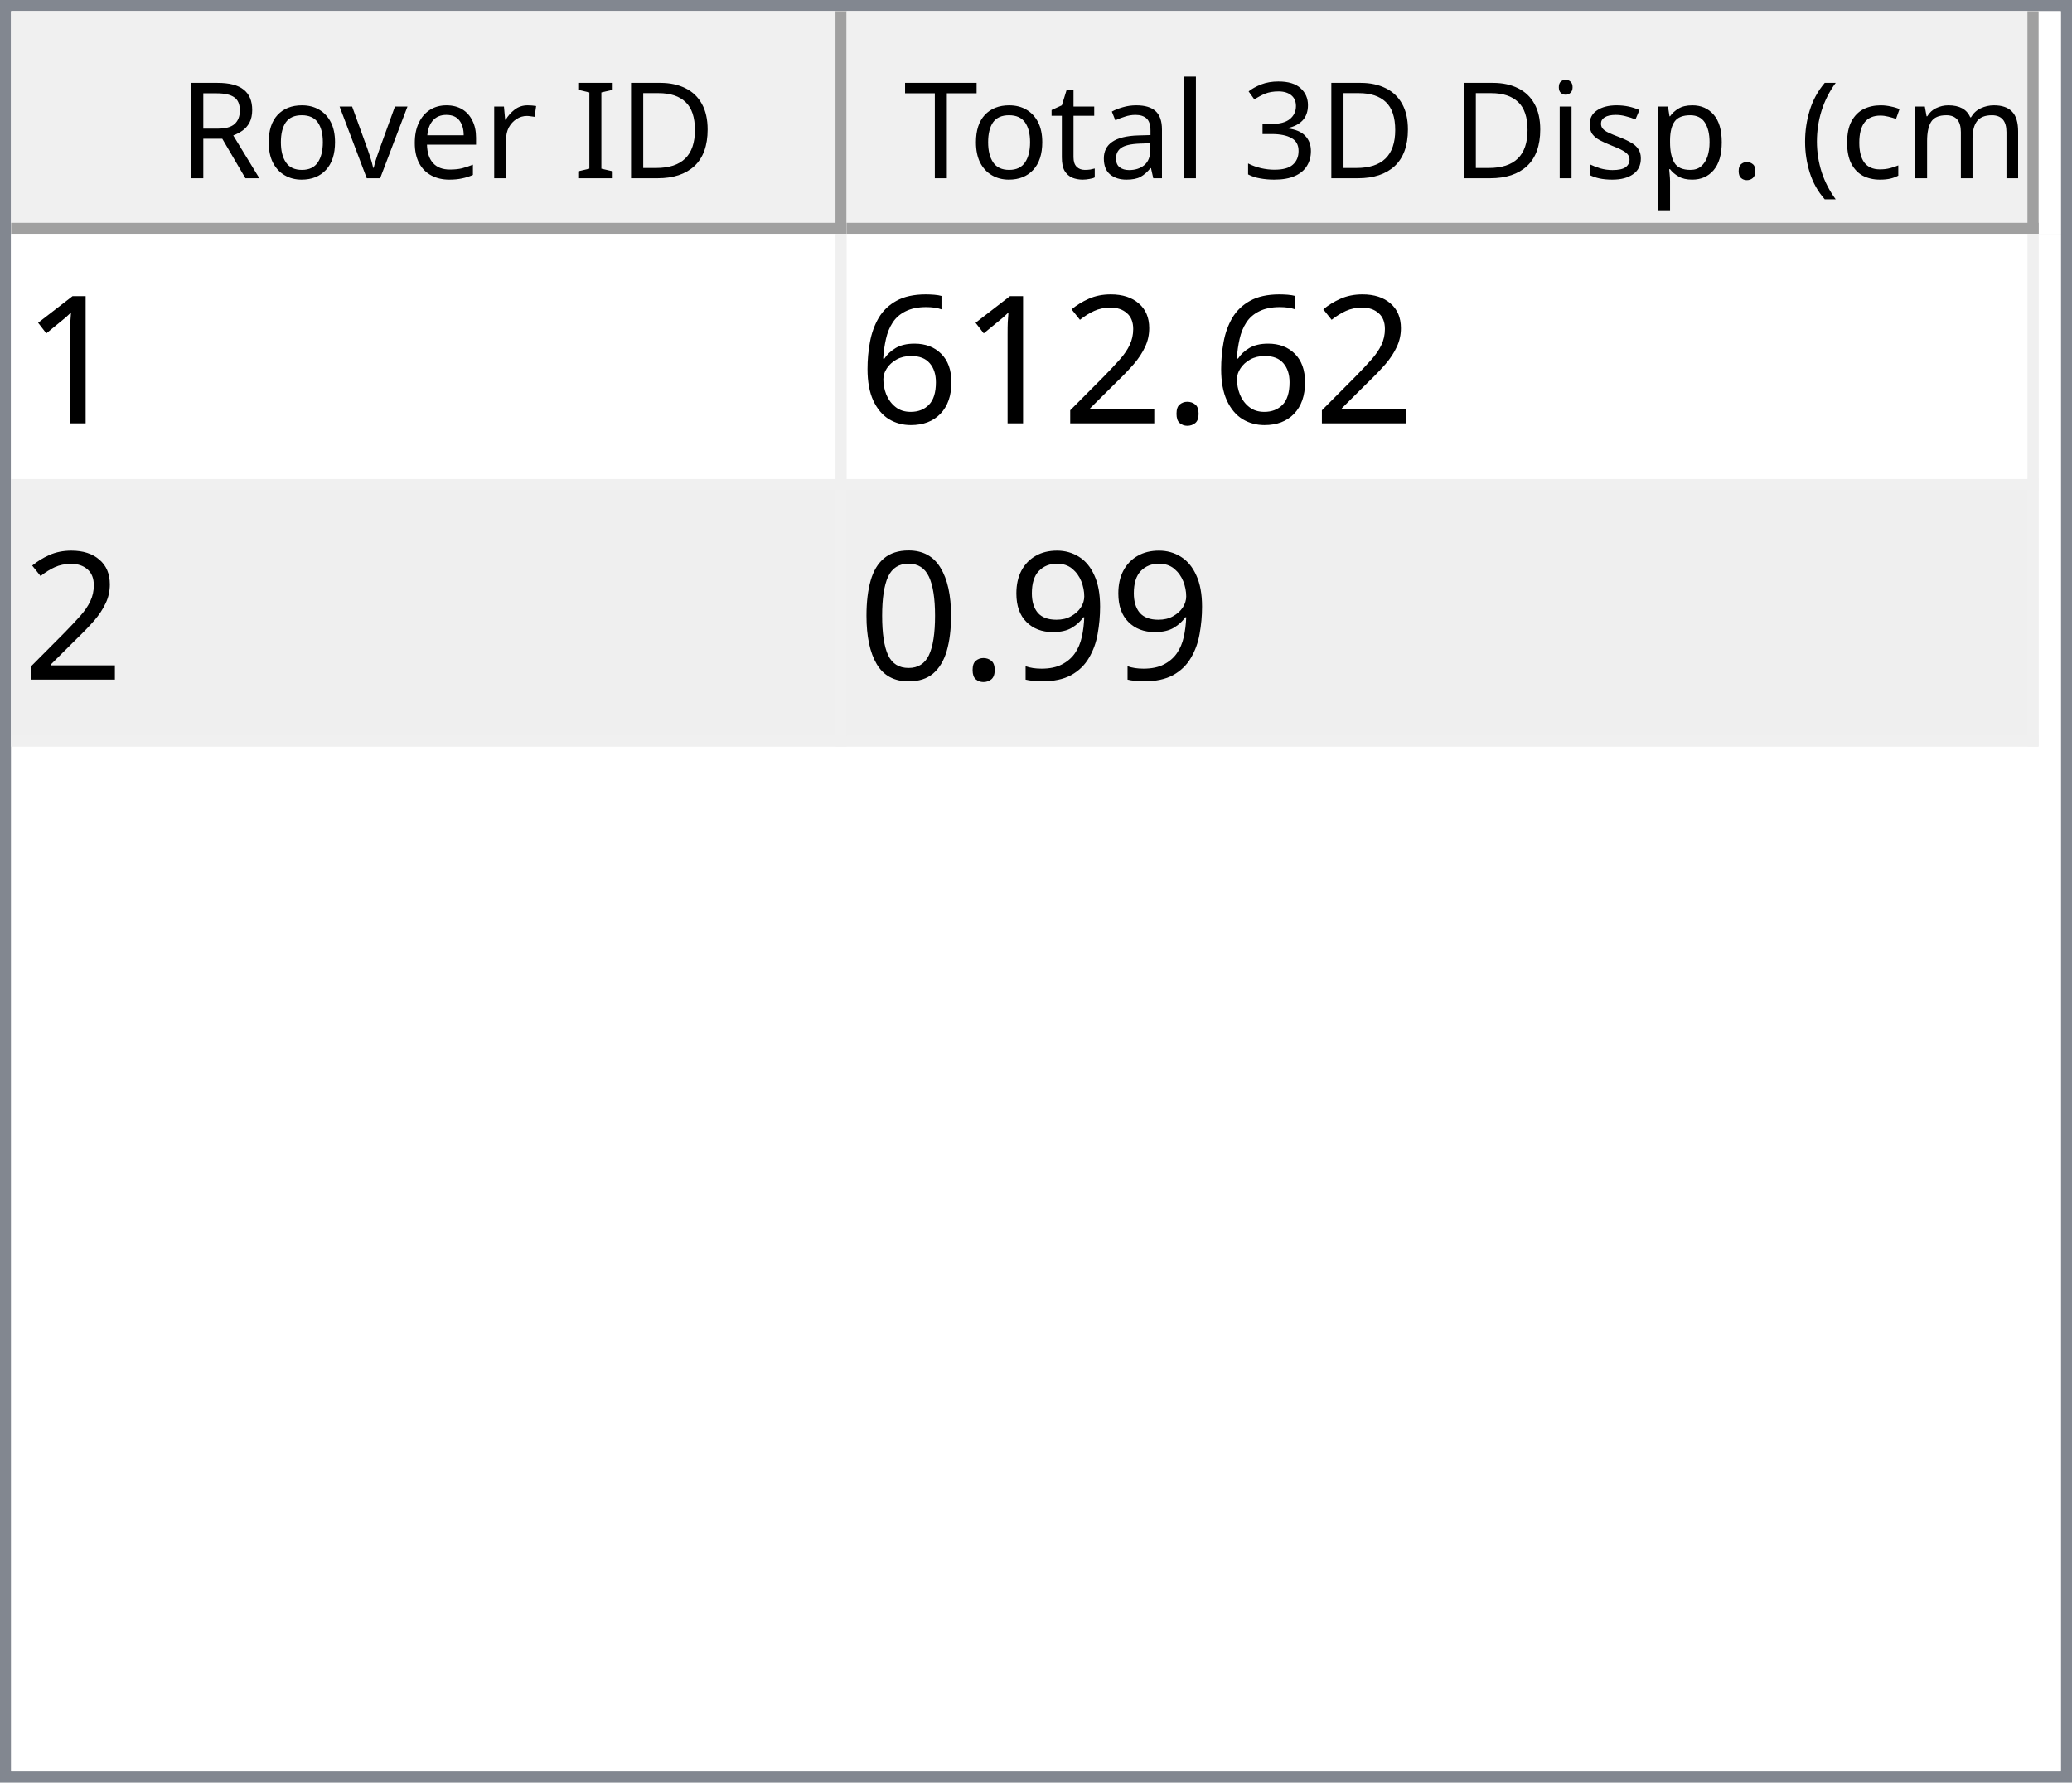
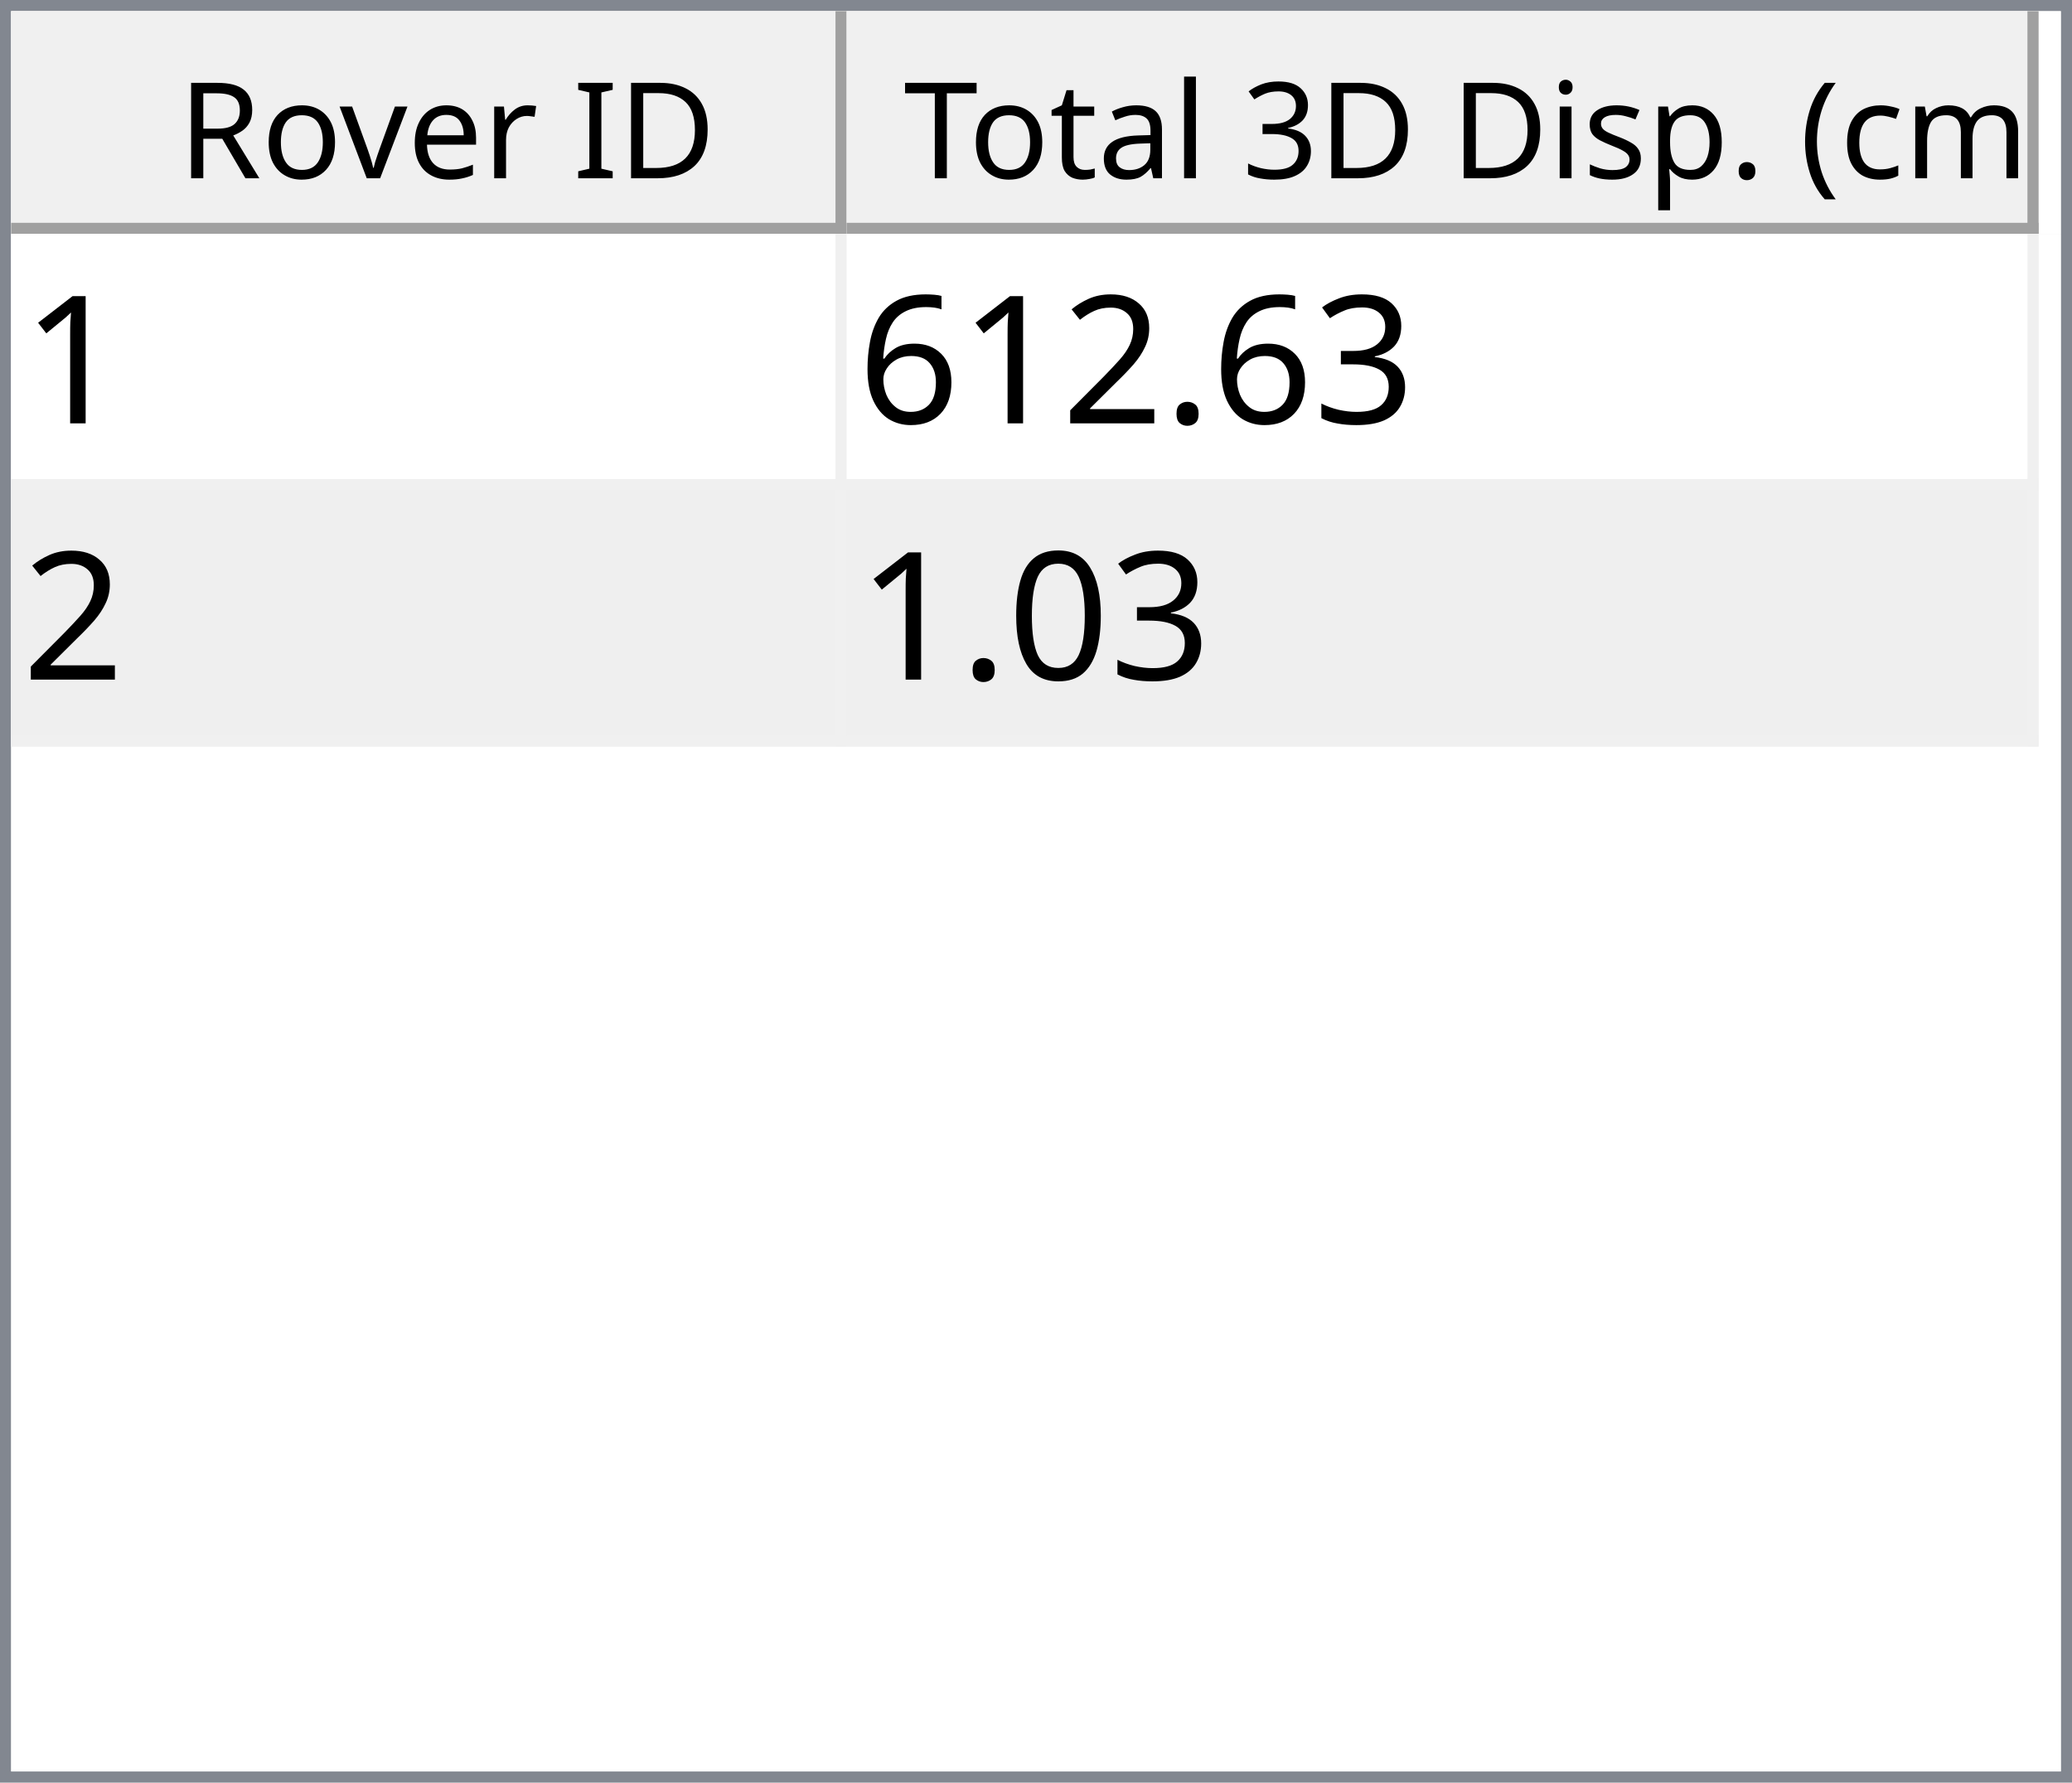
<svg xmlns="http://www.w3.org/2000/svg" style="fill-opacity:1; color-rendering:auto; color-interpolation:auto; text-rendering:auto; stroke:black; stroke-linecap:square; stroke-miterlimit:10; shape-rendering:auto; stroke-opacity:1; fill:black; stroke-dasharray:none; font-weight:normal; stroke-width:1; font-family:'Dialog'; font-style:normal; stroke-linejoin:miter; font-size:12px; stroke-dashoffset:0; image-rendering:auto;" width="186" height="160">
  <defs id="genericDefs" />
  <g>
    <defs id="defs1">
      <clipPath clipPathUnits="userSpaceOnUse" id="clipPath1">
        <path d="M0 0 L186 0 L186 160 L0 160 L0 0 Z" />
      </clipPath>
      <clipPath clipPathUnits="userSpaceOnUse" id="clipPath2">
        <path d="M0 0 L0 160 L186 160 L186 0 Z" />
      </clipPath>
      <clipPath clipPathUnits="userSpaceOnUse" id="clipPath3">
        <path d="M0 0 L0 20 L184 20 L184 0 Z" />
      </clipPath>
      <clipPath clipPathUnits="userSpaceOnUse" id="clipPath4">
        <path d="M0 0 L0 20 L75 20 L75 0 Z" />
      </clipPath>
      <clipPath clipPathUnits="userSpaceOnUse" id="clipPath5">
        <path d="M1 1 L1 19 L74 19 L74 1 Z" />
      </clipPath>
      <clipPath clipPathUnits="userSpaceOnUse" id="clipPath6">
        <path d="M0 0 L0 18 L73 18 L73 0 Z" />
      </clipPath>
      <clipPath clipPathUnits="userSpaceOnUse" id="clipPath7">
        <path d="M-0.5 -0.5 L-0.5 19.5 L74.5 19.5 L74.5 -0.5 Z" />
      </clipPath>
      <clipPath clipPathUnits="userSpaceOnUse" id="clipPath8">
        <path d="M0 0 L0 20 L107 20 L107 0 Z" />
      </clipPath>
      <clipPath clipPathUnits="userSpaceOnUse" id="clipPath9">
        <path d="M1 1 L1 19 L106 19 L106 1 Z" />
      </clipPath>
      <clipPath clipPathUnits="userSpaceOnUse" id="clipPath10">
        <path d="M0 0 L0 18 L105 18 L105 0 Z" />
      </clipPath>
      <clipPath clipPathUnits="userSpaceOnUse" id="clipPath11">
        <path d="M-0.5 -0.5 L-0.5 19.5 L106.5 19.5 L106.5 -0.5 Z" />
      </clipPath>
      <clipPath clipPathUnits="userSpaceOnUse" id="clipPath12">
        <path d="M0 0 L0 138 L184 138 L184 0 Z" />
      </clipPath>
      <clipPath clipPathUnits="userSpaceOnUse" id="clipPath13">
        <path d="M0 0 L0 46 L182 46 L182 0 Z" />
      </clipPath>
      <clipPath clipPathUnits="userSpaceOnUse" id="clipPath14">
        <path d="M-0.5 -0.5 L-0.5 45.5 L181.5 45.5 L181.5 -0.5 Z" />
      </clipPath>
      <clipPath clipPathUnits="userSpaceOnUse" id="clipPath15">
        <path d="M0 0 L0 22 L74 22 L74 0 Z" />
      </clipPath>
      <clipPath clipPathUnits="userSpaceOnUse" id="clipPath16">
        <path d="M0 0 L0 22 L106 22 L106 0 Z" />
      </clipPath>
      <font horiz-adv-x="64.551" id="font1">
        <font-face ascent="107.91" descent="25.098" units-per-em="100" style="font-style:normal; font-family:Segoe UI; font-weight:normal;" />
        <missing-glyph horiz-adv-x="64.551" d="M8.109 0 L8.109 68.266 L56.453 68.266 L56.453 0 L8.109 0 ZM15.328 7.234 L49.219 7.234 L49.219 61.031 L15.328 61.031 L15.328 7.234 Z" />
        <glyph unicode="D" horiz-adv-x="70.117" d="M9.188 0 L9.188 70.016 L28.516 70.016 Q65.531 70.016 65.531 35.891 Q65.531 19.672 55.25 9.836 Q44.969 0 27.734 0 L9.188 0 ZM17.391 62.594 L17.391 7.422 L27.828 7.422 Q41.609 7.422 49.273 14.797 Q56.938 22.172 56.938 35.688 Q56.938 62.594 28.328 62.594 L17.391 62.594 Z" />
        <glyph unicode="I" horiz-adv-x="26.611" d="M17.391 0 L9.188 0 L9.188 70.016 L17.391 70.016 L17.391 0 Z" />
        <glyph unicode=" " horiz-adv-x="27.393" d="" />
        <glyph unicode="r" horiz-adv-x="34.766" d="M34.188 41.891 Q32.078 43.5 28.125 43.5 Q23 43.5 19.555 38.672 Q16.109 33.844 16.109 25.484 L16.109 0 L8.109 0 L8.109 50 L16.109 50 L16.109 39.703 L16.312 39.703 Q18.016 44.969 21.531 47.922 Q25.047 50.875 29.391 50.875 Q32.516 50.875 34.188 50.203 L34.188 41.891 Z" />
        <glyph unicode="e" horiz-adv-x="52.295" d="M48.297 23 L12.984 23 Q13.188 14.656 17.484 10.109 Q21.781 5.562 29.297 5.562 Q37.75 5.562 44.828 11.141 L44.828 3.609 Q38.234 -1.172 27.391 -1.172 Q16.797 -1.172 10.742 5.641 Q4.688 12.453 4.688 24.812 Q4.688 36.469 11.305 43.82 Q17.922 51.172 27.734 51.172 Q37.547 51.172 42.922 44.828 Q48.297 38.484 48.297 27.203 L48.297 23 ZM40.094 29.781 Q40.047 36.719 36.75 40.578 Q33.453 44.438 27.594 44.438 Q21.922 44.438 17.969 40.383 Q14.016 36.328 13.094 29.781 L40.094 29.781 Z" />
        <glyph unicode="v" horiz-adv-x="47.9" d="M47.406 50 L27.484 0 L19.625 0 L0.688 50 L9.469 50 L22.172 13.672 Q23.578 9.672 23.922 6.688 L24.125 6.688 Q24.609 10.453 25.688 13.484 L38.969 50 L47.406 50 Z" />
        <glyph unicode="o" horiz-adv-x="58.594" d="M29 -1.172 Q17.922 -1.172 11.305 5.836 Q4.688 12.844 4.688 24.422 Q4.688 37.016 11.57 44.094 Q18.453 51.172 30.172 51.172 Q41.359 51.172 47.633 44.289 Q53.906 37.406 53.906 25.203 Q53.906 13.234 47.141 6.031 Q40.375 -1.172 29 -1.172 ZM29.594 44.438 Q21.875 44.438 17.383 39.188 Q12.891 33.938 12.891 24.703 Q12.891 15.828 17.43 10.695 Q21.969 5.562 29.594 5.562 Q37.359 5.562 41.531 10.594 Q45.703 15.625 45.703 24.906 Q45.703 34.281 41.531 39.359 Q37.359 44.438 29.594 44.438 Z" />
        <glyph unicode="R" horiz-adv-x="59.814" d="M59.375 0 L49.609 0 L37.891 19.625 Q36.281 22.359 34.766 24.289 Q33.25 26.219 31.664 27.438 Q30.078 28.656 28.25 29.219 Q26.422 29.781 24.125 29.781 L17.391 29.781 L17.391 0 L9.188 0 L9.188 70.016 L30.078 70.016 Q34.672 70.016 38.555 68.867 Q42.438 67.719 45.289 65.375 Q48.141 63.031 49.758 59.547 Q51.375 56.062 51.375 51.375 Q51.375 47.703 50.273 44.656 Q49.172 41.609 47.148 39.211 Q45.125 36.812 42.266 35.133 Q39.406 33.453 35.844 32.516 L35.844 32.328 Q37.594 31.547 38.891 30.547 Q40.188 29.547 41.359 28.18 Q42.531 26.812 43.68 25.078 Q44.828 23.344 46.234 21.047 L59.375 0 ZM17.391 62.594 L17.391 37.203 L28.516 37.203 Q31.594 37.203 34.203 38.133 Q36.812 39.062 38.719 40.797 Q40.625 42.531 41.703 45.047 Q42.781 47.562 42.781 50.688 Q42.781 56.297 39.141 59.445 Q35.5 62.594 28.609 62.594 L17.391 62.594 Z" />
        <glyph unicode=")" horiz-adv-x="30.176" d="M8.297 -15.922 L1.172 -15.922 Q16.406 2.344 16.406 26.812 Q16.406 51.469 1.078 70.016 L8.297 70.016 Q23.531 52.156 23.531 26.703 Q23.531 1.375 8.297 -15.922 Z" />
        <glyph unicode="m" horiz-adv-x="86.133" d="M79.109 0 L71.094 0 L71.094 28.719 Q71.094 37.016 68.531 40.727 Q65.969 44.438 59.906 44.438 Q54.781 44.438 51.195 39.75 Q47.609 35.062 47.609 28.516 L47.609 0 L39.594 0 L39.594 29.688 Q39.594 44.438 28.219 44.438 Q22.953 44.438 19.531 40.016 Q16.109 35.594 16.109 28.516 L16.109 0 L8.109 0 L8.109 50 L16.109 50 L16.109 42.094 L16.312 42.094 Q21.625 51.172 31.844 51.172 Q36.969 51.172 40.773 48.312 Q44.578 45.453 46 40.828 Q51.562 51.172 62.594 51.172 Q79.109 51.172 79.109 30.812 L79.109 0 Z" />
        <glyph unicode="c" horiz-adv-x="46.191" d="M42.188 2.297 Q36.422 -1.172 28.516 -1.172 Q17.828 -1.172 11.258 5.789 Q4.688 12.75 4.688 23.828 Q4.688 36.188 11.766 43.68 Q18.844 51.172 30.672 51.172 Q37.25 51.172 42.281 48.734 L42.281 40.531 Q36.719 44.438 30.375 44.438 Q22.703 44.438 17.797 38.945 Q12.891 33.453 12.891 24.516 Q12.891 15.719 17.508 10.641 Q22.125 5.562 29.891 5.562 Q36.422 5.562 42.188 9.906 L42.188 2.297 Z" />
        <glyph unicode="(" horiz-adv-x="30.176" d="M29.109 -15.922 L21.969 -15.922 Q6.844 1.375 6.844 26.703 Q6.844 52.156 21.969 70.016 L29.203 70.016 Q13.875 51.469 13.875 26.812 Q13.875 2.344 29.109 -15.922 Z" />
        <glyph unicode="." horiz-adv-x="21.68" d="M10.891 -1.078 Q8.641 -1.078 7.055 0.539 Q5.469 2.156 5.469 4.391 Q5.469 6.641 7.055 8.273 Q8.641 9.906 10.891 9.906 Q13.188 9.906 14.797 8.273 Q16.406 6.641 16.406 4.391 Q16.406 2.156 14.797 0.539 Q13.188 -1.078 10.891 -1.078 Z" />
        <glyph unicode="p" horiz-adv-x="58.789" d="M16.312 7.234 L16.109 7.234 L16.109 -23 L8.109 -23 L8.109 50 L16.109 50 L16.109 41.219 L16.312 41.219 Q22.219 51.172 33.594 51.172 Q43.266 51.172 48.688 44.461 Q54.109 37.75 54.109 26.469 Q54.109 13.922 48 6.375 Q41.891 -1.172 31.297 -1.172 Q21.578 -1.172 16.312 7.234 ZM16.109 27.391 L16.109 20.406 Q16.109 14.203 20.141 9.883 Q24.172 5.562 30.375 5.562 Q37.641 5.562 41.773 11.133 Q45.906 16.703 45.906 26.609 Q45.906 34.969 42.047 39.703 Q38.188 44.438 31.594 44.438 Q24.609 44.438 20.359 39.578 Q16.109 34.719 16.109 27.391 Z" />
        <glyph unicode="s" horiz-adv-x="42.432" d="M5.078 1.812 L5.078 10.406 Q11.625 5.562 19.484 5.562 Q30.031 5.562 30.031 12.594 Q30.031 14.594 29.125 15.992 Q28.219 17.391 26.68 18.461 Q25.141 19.531 23.07 20.383 Q21 21.234 18.609 22.172 Q15.281 23.484 12.766 24.828 Q10.25 26.172 8.57 27.859 Q6.891 29.547 6.031 31.695 Q5.172 33.844 5.172 36.719 Q5.172 40.234 6.789 42.945 Q8.406 45.656 11.086 47.484 Q13.766 49.312 17.211 50.242 Q20.656 51.172 24.312 51.172 Q30.812 51.172 35.938 48.922 L35.938 40.828 Q30.422 44.438 23.25 44.438 Q21 44.438 19.195 43.922 Q17.391 43.406 16.094 42.477 Q14.797 41.547 14.086 40.258 Q13.375 38.969 13.375 37.406 Q13.375 35.453 14.086 34.133 Q14.797 32.812 16.164 31.789 Q17.531 30.766 19.484 29.938 Q21.438 29.109 23.922 28.125 Q27.25 26.859 29.883 25.516 Q32.516 24.172 34.375 22.484 Q36.234 20.797 37.234 18.602 Q38.234 16.406 38.234 13.375 Q38.234 9.672 36.602 6.938 Q34.969 4.203 32.234 2.398 Q29.5 0.594 25.93 -0.289 Q22.359 -1.172 18.453 -1.172 Q10.75 -1.172 5.078 1.812 Z" />
        <glyph unicode="i" horiz-adv-x="24.219" d="M12.203 62.703 Q10.062 62.703 8.547 64.164 Q7.031 65.625 7.031 67.875 Q7.031 70.125 8.547 71.609 Q10.062 73.094 12.203 73.094 Q14.406 73.094 15.945 71.609 Q17.484 70.125 17.484 67.875 Q17.484 65.719 15.945 64.211 Q14.406 62.703 12.203 62.703 ZM16.109 0 L8.109 0 L8.109 50 L16.109 50 L16.109 0 Z" />
        <glyph unicode="3" horiz-adv-x="53.906" d="M46.531 19.828 Q46.531 15.094 44.75 11.211 Q42.969 7.328 39.719 4.57 Q36.469 1.812 31.93 0.297 Q27.391 -1.219 21.922 -1.219 Q11.922 -1.219 6 2.594 L6 11.188 Q13.094 5.609 22.219 5.609 Q25.875 5.609 28.828 6.539 Q31.781 7.469 33.906 9.227 Q36.031 10.984 37.18 13.477 Q38.328 15.969 38.328 19.094 Q38.328 32.812 18.797 32.812 L12.984 32.812 L12.984 39.594 L18.5 39.594 Q35.797 39.594 35.797 52.484 Q35.797 64.406 22.609 64.406 Q15.188 64.406 8.688 59.422 L8.688 67.188 Q15.375 71.188 24.609 71.188 Q29 71.188 32.57 69.969 Q36.141 68.75 38.68 66.555 Q41.219 64.359 42.609 61.281 Q44 58.203 44 54.5 Q44 40.672 30.031 36.719 L30.031 36.531 Q33.594 36.141 36.625 34.797 Q39.656 33.453 41.852 31.305 Q44.047 29.156 45.289 26.25 Q46.531 23.344 46.531 19.828 Z" />
        <glyph unicode="l" horiz-adv-x="24.219" d="M16.109 0 L8.109 0 L8.109 74.031 L16.109 74.031 L16.109 0 Z" />
        <glyph unicode="a" horiz-adv-x="50.879" d="M43.891 0 L35.891 0 L35.891 7.812 L35.688 7.812 Q30.469 -1.172 20.312 -1.172 Q12.844 -1.172 8.617 2.781 Q4.391 6.734 4.391 13.281 Q4.391 27.297 20.906 29.594 L35.891 31.688 Q35.891 44.438 25.594 44.438 Q16.547 44.438 9.281 38.281 L9.281 46.484 Q16.656 51.172 26.266 51.172 Q43.891 51.172 43.891 32.516 L43.891 0 ZM35.891 25.297 L23.828 23.641 Q18.266 22.859 15.43 20.875 Q12.594 18.891 12.594 13.875 Q12.594 10.203 15.211 7.883 Q17.828 5.562 22.172 5.562 Q28.125 5.562 32.008 9.742 Q35.891 13.922 35.891 20.312 L35.891 25.297 Z" />
        <glyph unicode="t" horiz-adv-x="33.887" d="M31.297 0.484 Q28.469 -1.078 23.828 -1.078 Q10.688 -1.078 10.688 13.578 L10.688 43.172 L2.094 43.172 L2.094 50 L10.688 50 L10.688 62.203 L18.703 64.797 L18.703 50 L31.297 50 L31.297 43.172 L18.703 43.172 L18.703 14.984 Q18.703 9.969 20.414 7.82 Q22.125 5.672 26.078 5.672 Q29.109 5.672 31.297 7.328 L31.297 0.484 Z" />
        <glyph unicode="T" horiz-adv-x="52.393" d="M50.594 62.594 L30.375 62.594 L30.375 0 L22.172 0 L22.172 62.594 L2 62.594 L2 70.016 L50.594 70.016 L50.594 62.594 Z" />
      </font>
      <font horiz-adv-x="75.0" id="font2">
        <font-face ascent="100.537" descent="21.973" units-per-em="100" style="font-style:normal; font-family:sans-serif; font-weight:normal;" />
        <missing-glyph horiz-adv-x="75.0" d="M12.5 0 L12.5 62.5 L62.5 62.5 L62.5 0 L12.5 0 ZM14.062 1.562 L60.938 1.562 L60.938 60.938 L14.062 60.938 L14.062 1.562 Z" />
        <glyph unicode="1" horiz-adv-x="55.615" d="M37.25 0 L28.469 0 L28.469 56 Q25.297 52.984 20.141 49.953 Q14.984 46.922 10.891 45.406 L10.891 53.906 Q18.266 57.375 23.781 62.305 Q29.297 67.234 31.594 71.875 L37.25 71.875 L37.25 0 Z" />
+         <glyph unicode="3" horiz-adv-x="55.615" d="M4.203 18.891 L12.984 20.062 Q14.5 12.594 18.141 9.297 Q21.781 6 27 6 Q33.203 6 37.477 10.297 Q41.75 14.594 41.75 20.953 Q41.75 27 37.797 30.93 Q33.844 34.859 27.734 34.859 Q25.25 34.859 21.531 33.891 L22.516 41.609 Q23.391 41.5 23.922 41.5 Q29.547 41.5 34.039 44.43 Q38.531 47.359 38.531 53.469 Q38.531 58.297 35.258 61.477 Q31.984 64.656 26.812 64.656 Q21.688 64.656 18.266 61.43 Q14.844 58.203 13.875 51.766 L5.078 53.328 Q6.688 62.156 12.398 67.016 Q18.109 71.875 26.609 71.875 Q32.469 71.875 37.398 69.359 Q42.328 66.844 44.945 62.5 Q47.562 58.156 47.562 53.266 Q47.562 48.641 45.07 44.828 Q42.578 41.016 37.703 38.766 Q44.047 37.312 47.562 32.695 Q51.078 28.078 51.078 21.141 Q51.078 11.766 44.242 5.25 Q37.406 -1.266 26.953 -1.266 Q17.531 -1.266 11.305 4.352 Q5.078 9.969 4.203 18.891 Z" />
        <glyph unicode="." horiz-adv-x="27.783" d="M9.078 0 L9.078 10.016 L19.094 10.016 L19.094 0 L9.078 0 Z" />
        <glyph unicode="2" horiz-adv-x="55.615" d="M50.344 8.453 L50.344 0 L3.031 0 Q2.938 3.172 4.047 6.109 Q5.859 10.938 9.836 15.625 Q13.812 20.312 21.344 26.469 Q33.016 36.031 37.117 41.625 Q41.219 47.219 41.219 52.203 Q41.219 57.422 37.477 61.008 Q33.734 64.594 27.734 64.594 Q21.391 64.594 17.578 60.789 Q13.766 56.984 13.719 50.25 L4.688 51.172 Q5.609 61.281 11.664 66.578 Q17.719 71.875 27.938 71.875 Q38.234 71.875 44.242 66.164 Q50.25 60.453 50.25 52 Q50.25 47.703 48.492 43.555 Q46.734 39.406 42.656 34.812 Q38.578 30.219 29.109 22.219 Q21.188 15.578 18.945 13.211 Q16.703 10.844 15.234 8.453 L50.344 8.453 Z" />
        <glyph unicode="6" horiz-adv-x="55.615" d="M49.75 54.047 L41.016 53.375 Q39.844 58.547 37.703 60.891 Q34.125 64.656 28.906 64.656 Q24.703 64.656 21.531 62.312 Q17.391 59.281 14.992 53.469 Q12.594 47.656 12.5 36.922 Q15.672 41.75 20.266 44.094 Q24.859 46.438 29.891 46.438 Q38.672 46.438 44.852 39.969 Q51.031 33.5 51.031 23.25 Q51.031 16.5 48.125 10.719 Q45.219 4.938 40.141 1.859 Q35.062 -1.219 28.609 -1.219 Q17.625 -1.219 10.695 6.859 Q3.766 14.938 3.766 33.5 Q3.766 54.25 11.422 63.672 Q18.109 71.875 29.438 71.875 Q37.891 71.875 43.289 67.141 Q48.688 62.406 49.75 54.047 ZM13.875 23.188 Q13.875 18.656 15.797 14.508 Q17.719 10.359 21.188 8.18 Q24.656 6 28.469 6 Q34.031 6 38.039 10.492 Q42.047 14.984 42.047 22.703 Q42.047 30.125 38.086 34.398 Q34.125 38.672 28.125 38.672 Q22.172 38.672 18.023 34.398 Q13.875 30.125 13.875 23.188 Z" />
-         <glyph unicode="9" horiz-adv-x="55.615" d="M5.469 16.547 L13.922 17.328 Q14.984 11.375 18.016 8.688 Q21.047 6 25.781 6 Q29.828 6 32.883 7.859 Q35.938 9.719 37.891 12.82 Q39.844 15.922 41.164 21.195 Q42.484 26.469 42.484 31.938 Q42.484 32.516 42.438 33.688 Q39.797 29.5 35.234 26.883 Q30.672 24.266 25.344 24.266 Q16.453 24.266 10.305 30.711 Q4.156 37.156 4.156 47.703 Q4.156 58.594 10.578 65.234 Q17 71.875 26.656 71.875 Q33.641 71.875 39.43 68.117 Q45.219 64.359 48.219 57.398 Q51.219 50.438 51.219 37.25 Q51.219 23.531 48.242 15.406 Q45.266 7.281 39.383 3.031 Q33.5 -1.219 25.594 -1.219 Q17.188 -1.219 11.867 3.445 Q6.547 8.109 5.469 16.547 ZM41.453 48.141 Q41.453 55.719 37.43 60.156 Q33.406 64.594 27.734 64.594 Q21.875 64.594 17.531 59.812 Q13.188 55.031 13.188 47.406 Q13.188 40.578 17.312 36.305 Q21.438 32.031 27.484 32.031 Q33.594 32.031 37.523 36.305 Q41.453 40.578 41.453 48.141 Z" />
        <glyph unicode="0" horiz-adv-x="55.615" d="M4.156 35.297 Q4.156 48 6.766 55.742 Q9.375 63.484 14.523 67.68 Q19.672 71.875 27.484 71.875 Q33.25 71.875 37.594 69.555 Q41.938 67.234 44.773 62.867 Q47.609 58.5 49.219 52.227 Q50.828 45.953 50.828 35.297 Q50.828 22.703 48.242 14.969 Q45.656 7.234 40.508 3.008 Q35.359 -1.219 27.484 -1.219 Q17.141 -1.219 11.234 6.203 Q4.156 15.141 4.156 35.297 ZM13.188 35.297 Q13.188 17.672 17.312 11.836 Q21.438 6 27.484 6 Q33.547 6 37.672 11.859 Q41.797 17.719 41.797 35.297 Q41.797 52.984 37.672 58.789 Q33.547 64.594 27.391 64.594 Q21.344 64.594 17.719 59.469 Q13.188 52.938 13.188 35.297 Z" />
      </font>
    </defs>
    <g style="fill:white; stroke:white;">
      <rect x="0" y="0" width="186" style="clip-path:url(#clipPath1); stroke:none;" height="160" />
    </g>
    <g style="fill:white; text-rendering:optimizeSpeed; color-rendering:optimizeSpeed; image-rendering:optimizeSpeed; shape-rendering:crispEdges; stroke:white; color-interpolation:sRGB;">
      <rect x="0" width="186" height="160" y="0" style="stroke:none;" />
      <path style="stroke:none;" d="M0 160 L186 160 L186 0 L0 0 Z" />
    </g>
    <g style="fill:rgb(240,240,240); font-family:'Segoe UI'; stroke:rgb(240,240,240);">
      <rect x="0" y="0" width="186" style="clip-path:url(#clipPath2); stroke:none;" height="160" />
    </g>
    <g style="fill:rgb(130,135,144); font-family:'Segoe UI'; stroke:rgb(130,135,144);">
      <path d="M0 0 L186 0 L186 160 L0 160 L0 0 ZM1 1 L185 1 L185 159 L1 159 L1 1 Z" style="fill-rule:evenodd; clip-path:url(#clipPath2); stroke:none;" />
    </g>
    <g style="fill:white; font-family:'Segoe UI'; stroke:white;" transform="translate(1,1)">
      <rect x="0" y="0" width="184" style="clip-path:url(#clipPath3); stroke:none;" height="20" />
    </g>
    <g style="fill:rgb(240,240,240); font-family:'Segoe UI'; stroke:rgb(240,240,240);" transform="translate(1,1)">
      <rect x="0" y="0" width="75" style="clip-path:url(#clipPath4); stroke:none;" height="20" />
    </g>
    <g style="font-family:'Segoe UI';" transform="translate(2,2)">
      <text x="14" xml:space="preserve" y="14" style="clip-path:url(#clipPath6); stroke:none;">Rover ID</text>
    </g>
    <g style="fill:rgb(160,160,160); font-family:'Segoe UI'; stroke:rgb(160,160,160); stroke-linejoin:bevel;" transform="translate(1.5,1.5)">
      <line x1="74" x2="74" y1="0" style="fill:none; clip-path:url(#clipPath7);" y2="19" />
    </g>
    <g style="fill:rgb(160,160,160); font-family:'Segoe UI'; stroke:rgb(160,160,160); stroke-linejoin:bevel;" transform="matrix(1,0,0,1,1,1) translate(0.5,0.5)">
      <line x1="0" x2="74" y1="19" style="fill:none; clip-path:url(#clipPath7);" y2="19" />
    </g>
    <g style="fill:rgb(240,240,240); font-family:'Segoe UI'; stroke:rgb(240,240,240);" transform="translate(76,1)">
      <rect x="0" y="0" width="107" style="clip-path:url(#clipPath8); stroke:none;" height="20" />
    </g>
    <g style="font-family:'Segoe UI';" transform="translate(77,2)">
      <text x="1" xml:space="preserve" y="14" style="clip-path:url(#clipPath10); stroke:none;"> Total 3D Disp. (cm)</text>
    </g>
    <g style="fill:rgb(160,160,160); font-family:'Segoe UI'; stroke:rgb(160,160,160); stroke-linejoin:bevel;" transform="translate(76.5,1.5)">
      <line x1="106" x2="106" y1="0" style="fill:none; clip-path:url(#clipPath11);" y2="19" />
    </g>
    <g style="fill:rgb(160,160,160); font-family:'Segoe UI'; stroke:rgb(160,160,160); stroke-linejoin:bevel;" transform="matrix(1,0,0,1,76,1) translate(0.5,0.5)">
      <line x1="0" x2="106" y1="19" style="fill:none; clip-path:url(#clipPath11);" y2="19" />
    </g>
    <g style="fill:white; font-family:'Segoe UI'; stroke:white;" transform="translate(1,21)">
      <rect x="0" y="0" width="184" style="clip-path:url(#clipPath12); stroke:none;" height="138" />
    </g>
    <g style="fill:rgb(240,240,240); font-size:16px; font-family:sans-serif; stroke:rgb(240,240,240);" transform="translate(1,21)">
      <rect x="0" y="0" width="182" style="clip-path:url(#clipPath13); stroke:none;" height="46" />
      <line transform="translate(0.5,0.5)" x1="0" x2="181" y1="22" style="clip-path:url(#clipPath14); fill:none; stroke-linejoin:bevel;" y2="22" />
    </g>
    <g transform="matrix(1,0,0,1,1,21) translate(0.5,0.5)" style="fill:rgb(240,240,240); font-size:16px; font-family:sans-serif; stroke:rgb(240,240,240); stroke-linejoin:bevel;">
      <line x1="0" x2="181" y1="45" style="fill:none; clip-path:url(#clipPath14);" y2="45" />
    </g>
    <g transform="matrix(1,0,0,1,1,21) translate(0.5,0.5)" style="fill:rgb(240,240,240); font-size:16px; font-family:sans-serif; stroke:rgb(240,240,240); stroke-linejoin:bevel;">
      <line x1="74" x2="74" y1="0" style="fill:none; clip-path:url(#clipPath14);" y2="45" />
    </g>
    <g transform="matrix(1,0,0,1,1,21) translate(0.5,0.5)" style="fill:rgb(240,240,240); font-size:16px; font-family:sans-serif; stroke:rgb(240,240,240); stroke-linejoin:bevel;">
      <line x1="181" x2="181" y1="0" style="fill:none; clip-path:url(#clipPath14);" y2="45" />
    </g>
    <g style="fill:white; font-size:16px; font-family:sans-serif; stroke:white;" transform="matrix(1,0,0,1,1,21)">
      <rect x="0" y="0" width="74" style="clip-path:url(#clipPath15); stroke:none;" height="22" />
      <text x="1" y="17" style="fill:black; clip-path:url(#clipPath15); stroke:none;" xml:space="preserve">1</text>
    </g>
    <g style="fill:white; font-size:16px; font-family:sans-serif; stroke:white;" transform="matrix(1,0,0,1,1,21) translate(75,0)">
      <rect x="0" y="0" width="106" style="clip-path:url(#clipPath16); stroke:none;" height="22" />
-       <text x="1" y="17" style="fill:black; clip-path:url(#clipPath16); stroke:none;" xml:space="preserve">612.62</text>
+       <text x="1" y="17" style="fill:black; clip-path:url(#clipPath16); stroke:none;" xml:space="preserve">612.63</text>
    </g>
    <g style="fill:rgb(239,239,239); font-size:16px; font-family:sans-serif; stroke:rgb(239,239,239);" transform="matrix(1,0,0,1,1,21) translate(0,23)">
      <rect x="0" y="0" width="74" style="clip-path:url(#clipPath15); stroke:none;" height="22" />
      <text x="1" y="17" style="fill:black; clip-path:url(#clipPath15); stroke:none;" xml:space="preserve">2</text>
    </g>
    <g style="fill:rgb(239,239,239); font-size:16px; font-family:sans-serif; stroke:rgb(239,239,239);" transform="matrix(1,0,0,1,1,21) translate(75,23)">
      <rect x="0" y="0" width="106" style="clip-path:url(#clipPath16); stroke:none;" height="22" />
-       <text x="1" y="17" style="fill:black; clip-path:url(#clipPath16); stroke:none;" xml:space="preserve">0.99</text>
+       <text x="1" y="17" style="fill:black; clip-path:url(#clipPath16); stroke:none;" xml:space="preserve">1.03</text>
    </g>
  </g>
</svg>
